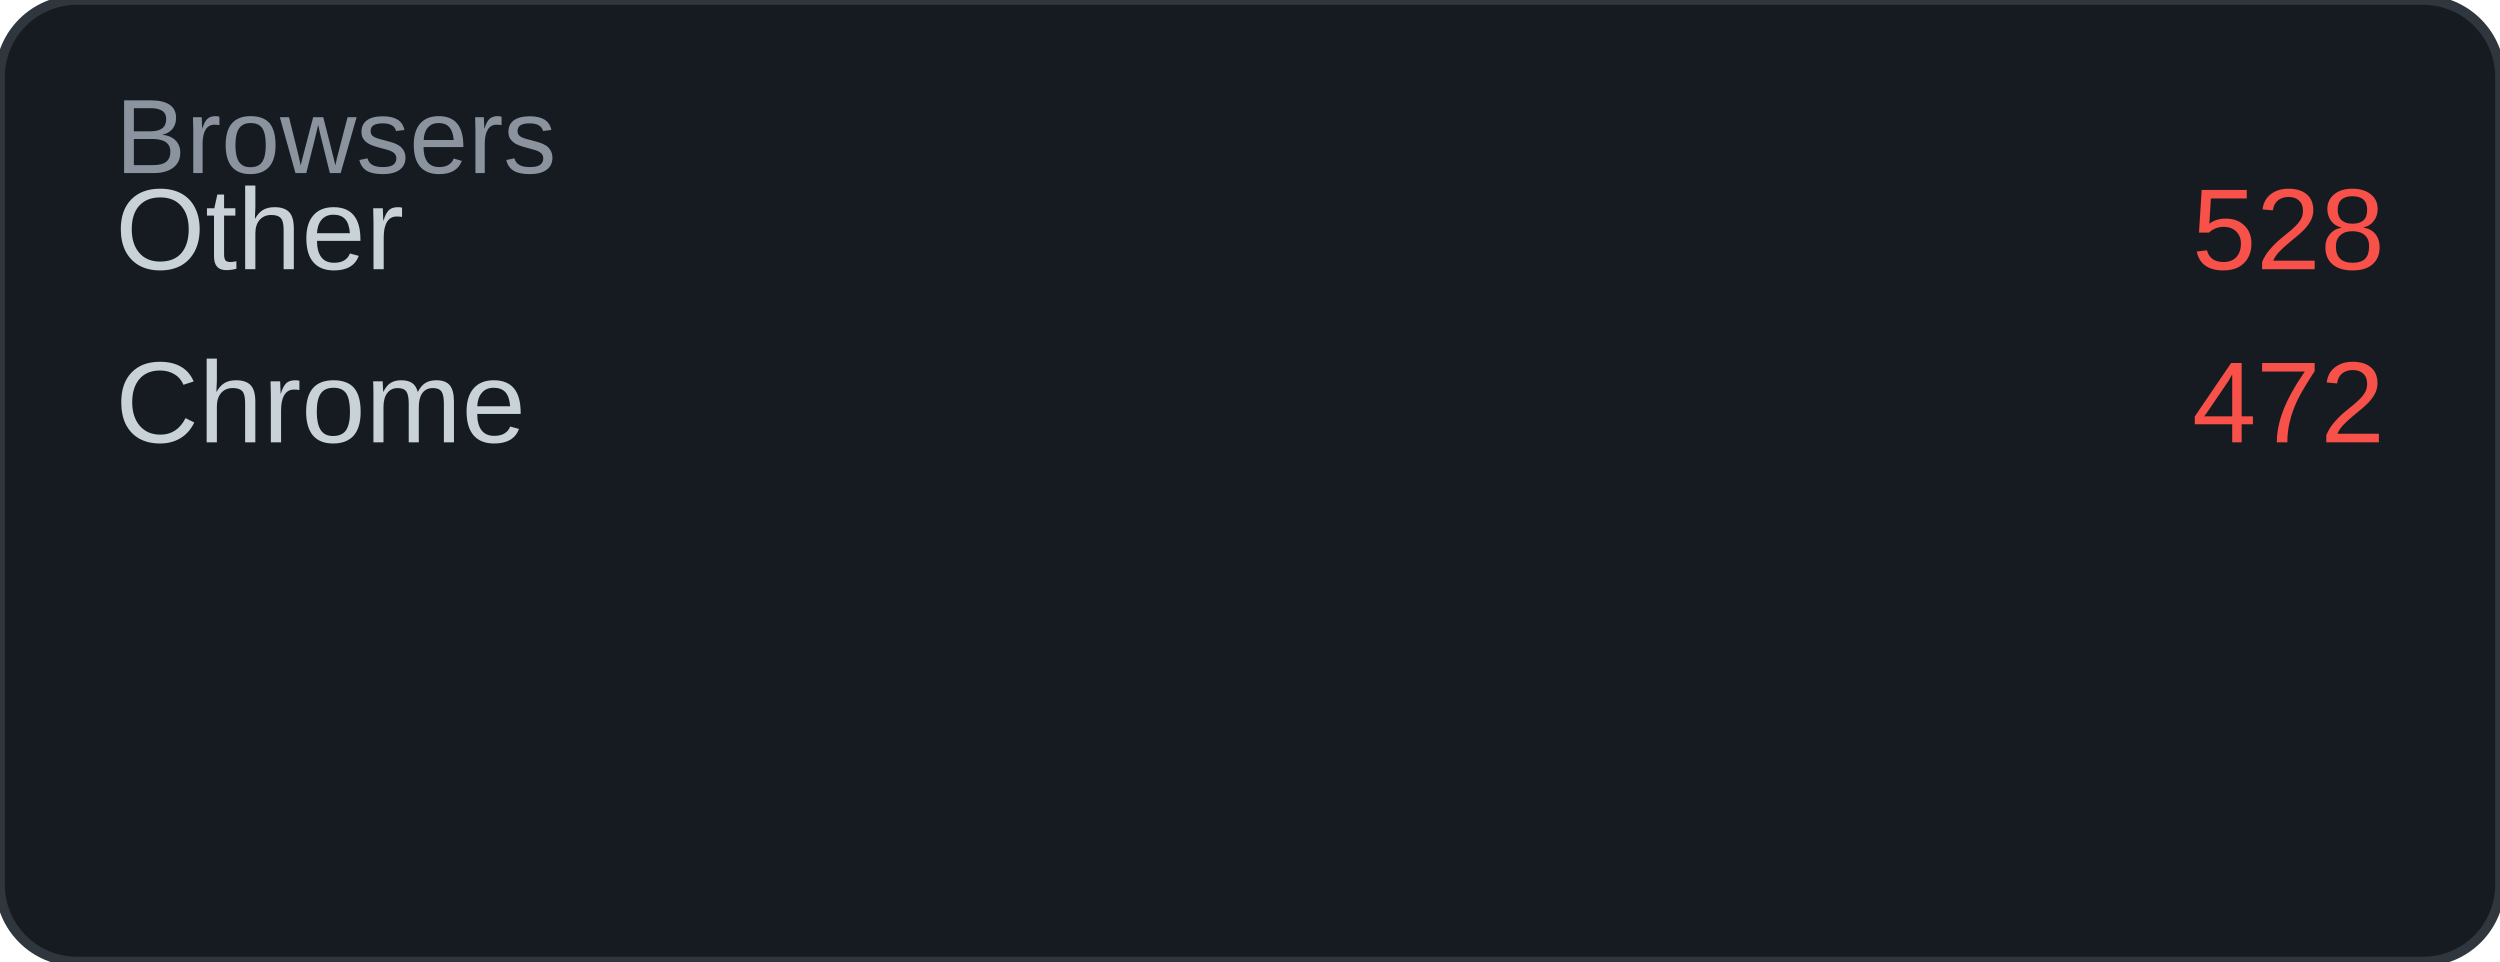
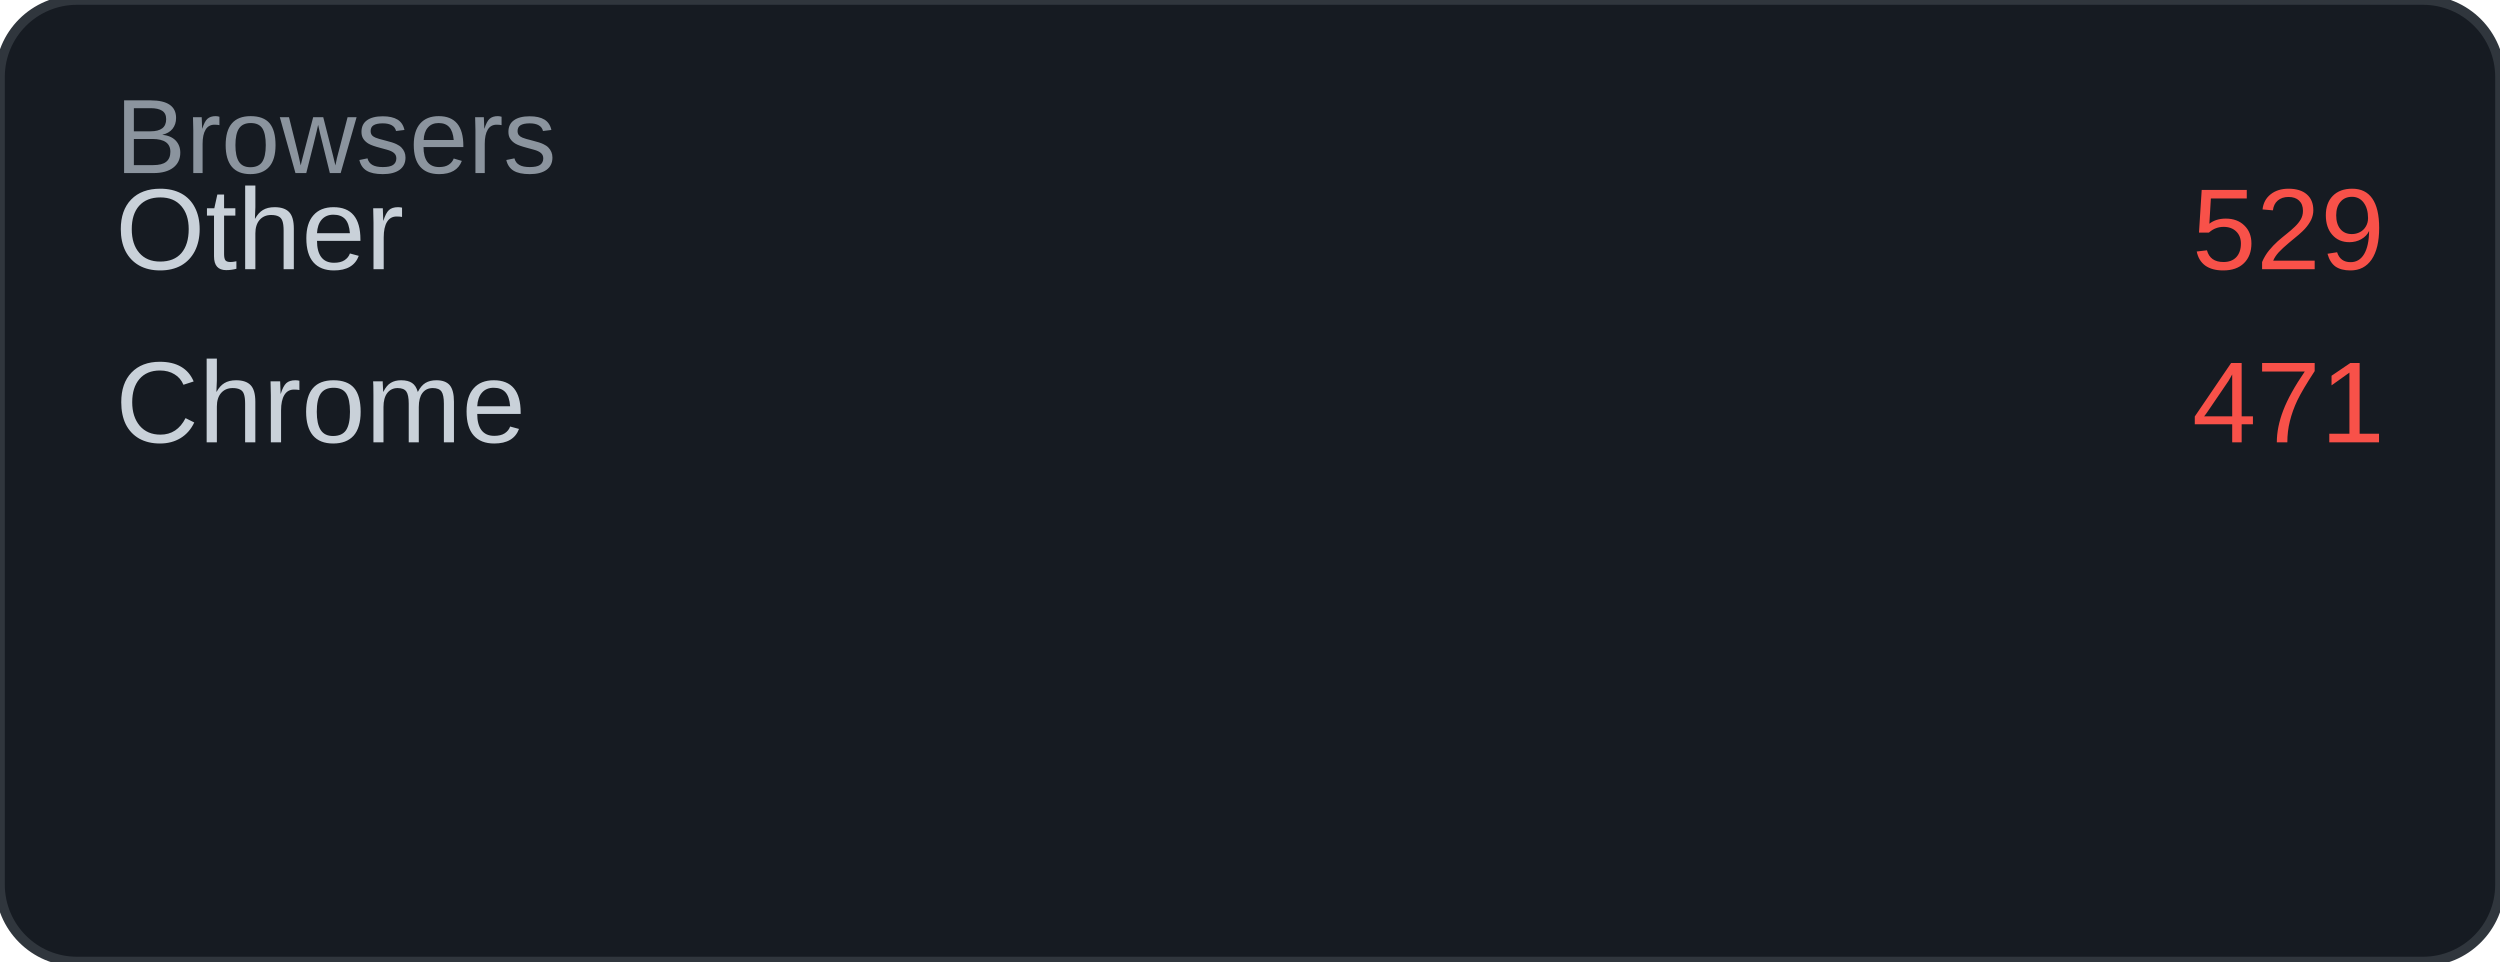
<svg xmlns="http://www.w3.org/2000/svg" width="260" height="100" viewBox="0 0 260 100">
  <rect width="260" height="100" rx="8" fill="#161b22" />
  <rect width="260" height="100" rx="8" fill="none" stroke="#30363d" stroke-width="1" />
  <text x="12" y="18" font-family="Arial, sans-serif" font-size="11" fill="#8b949e">Browsers</text>
  <text x="12" y="28" font-family="Arial, sans-serif" font-size="12" fill="#c9d1d9">Other</text>
-   <text x="248" y="28" font-family="Arial, sans-serif" font-size="12" fill="#f85149" text-anchor="end">528</text>
+   <text x="248" y="28" font-family="Arial, sans-serif" font-size="12" fill="#f85149" text-anchor="end">529</text>
  <text x="12" y="46" font-family="Arial, sans-serif" font-size="12" fill="#c9d1d9">Chrome</text>
-   <text x="248" y="46" font-family="Arial, sans-serif" font-size="12" fill="#f85149" text-anchor="end">472</text>
+   <text x="248" y="46" font-family="Arial, sans-serif" font-size="12" fill="#f85149" text-anchor="end">471</text>
</svg>
